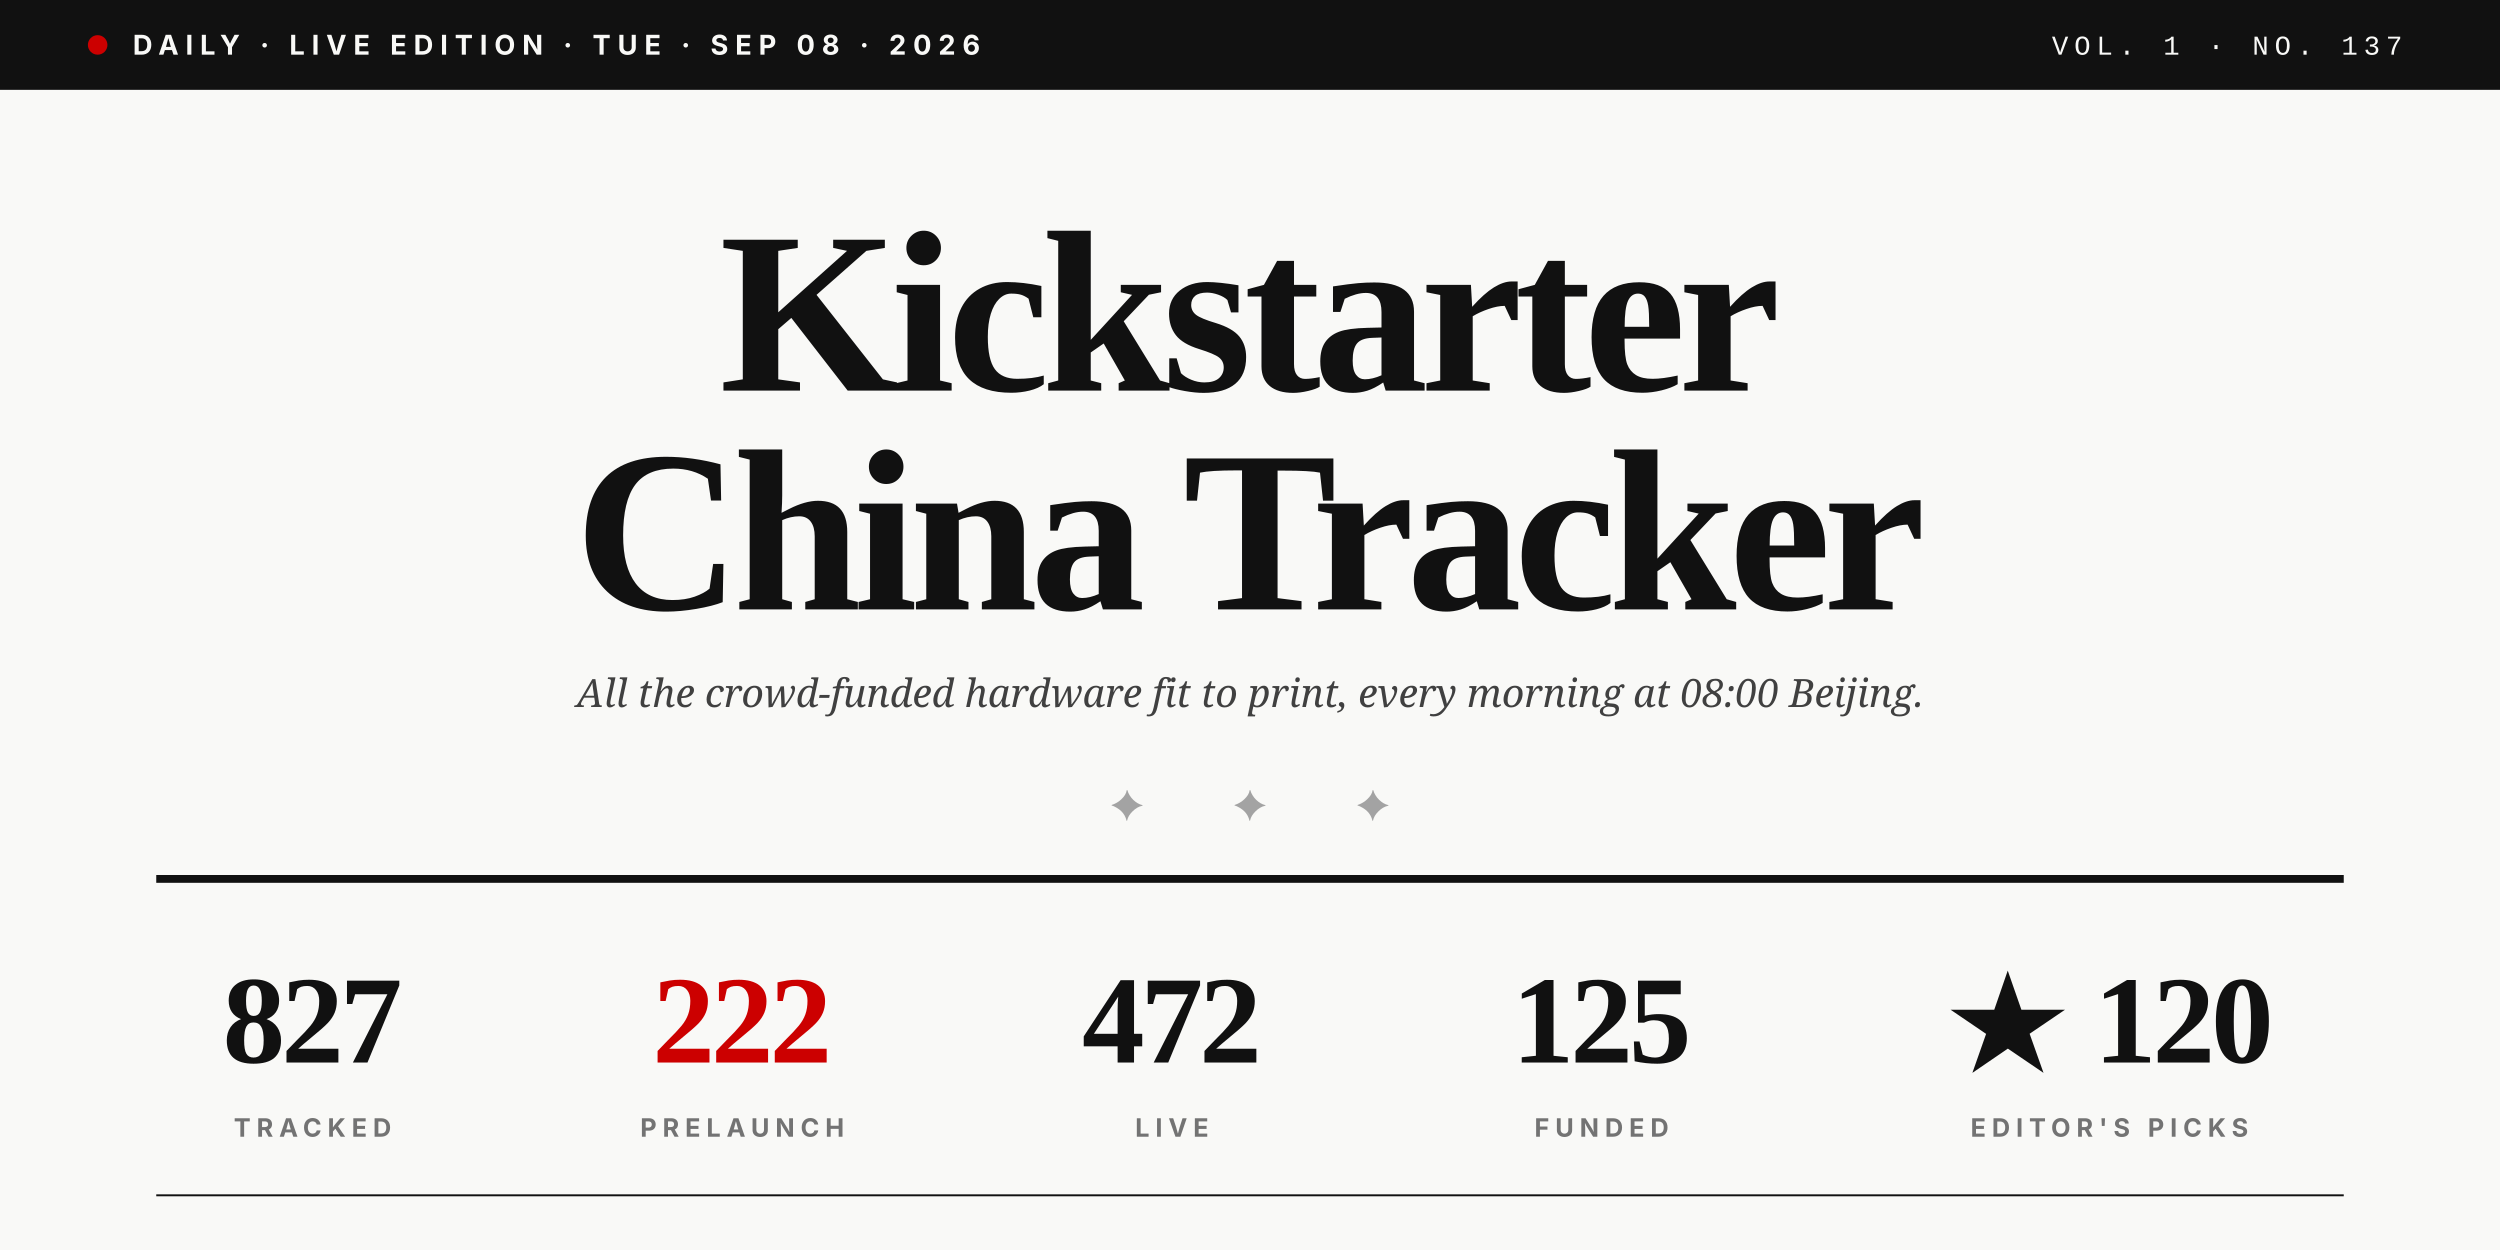
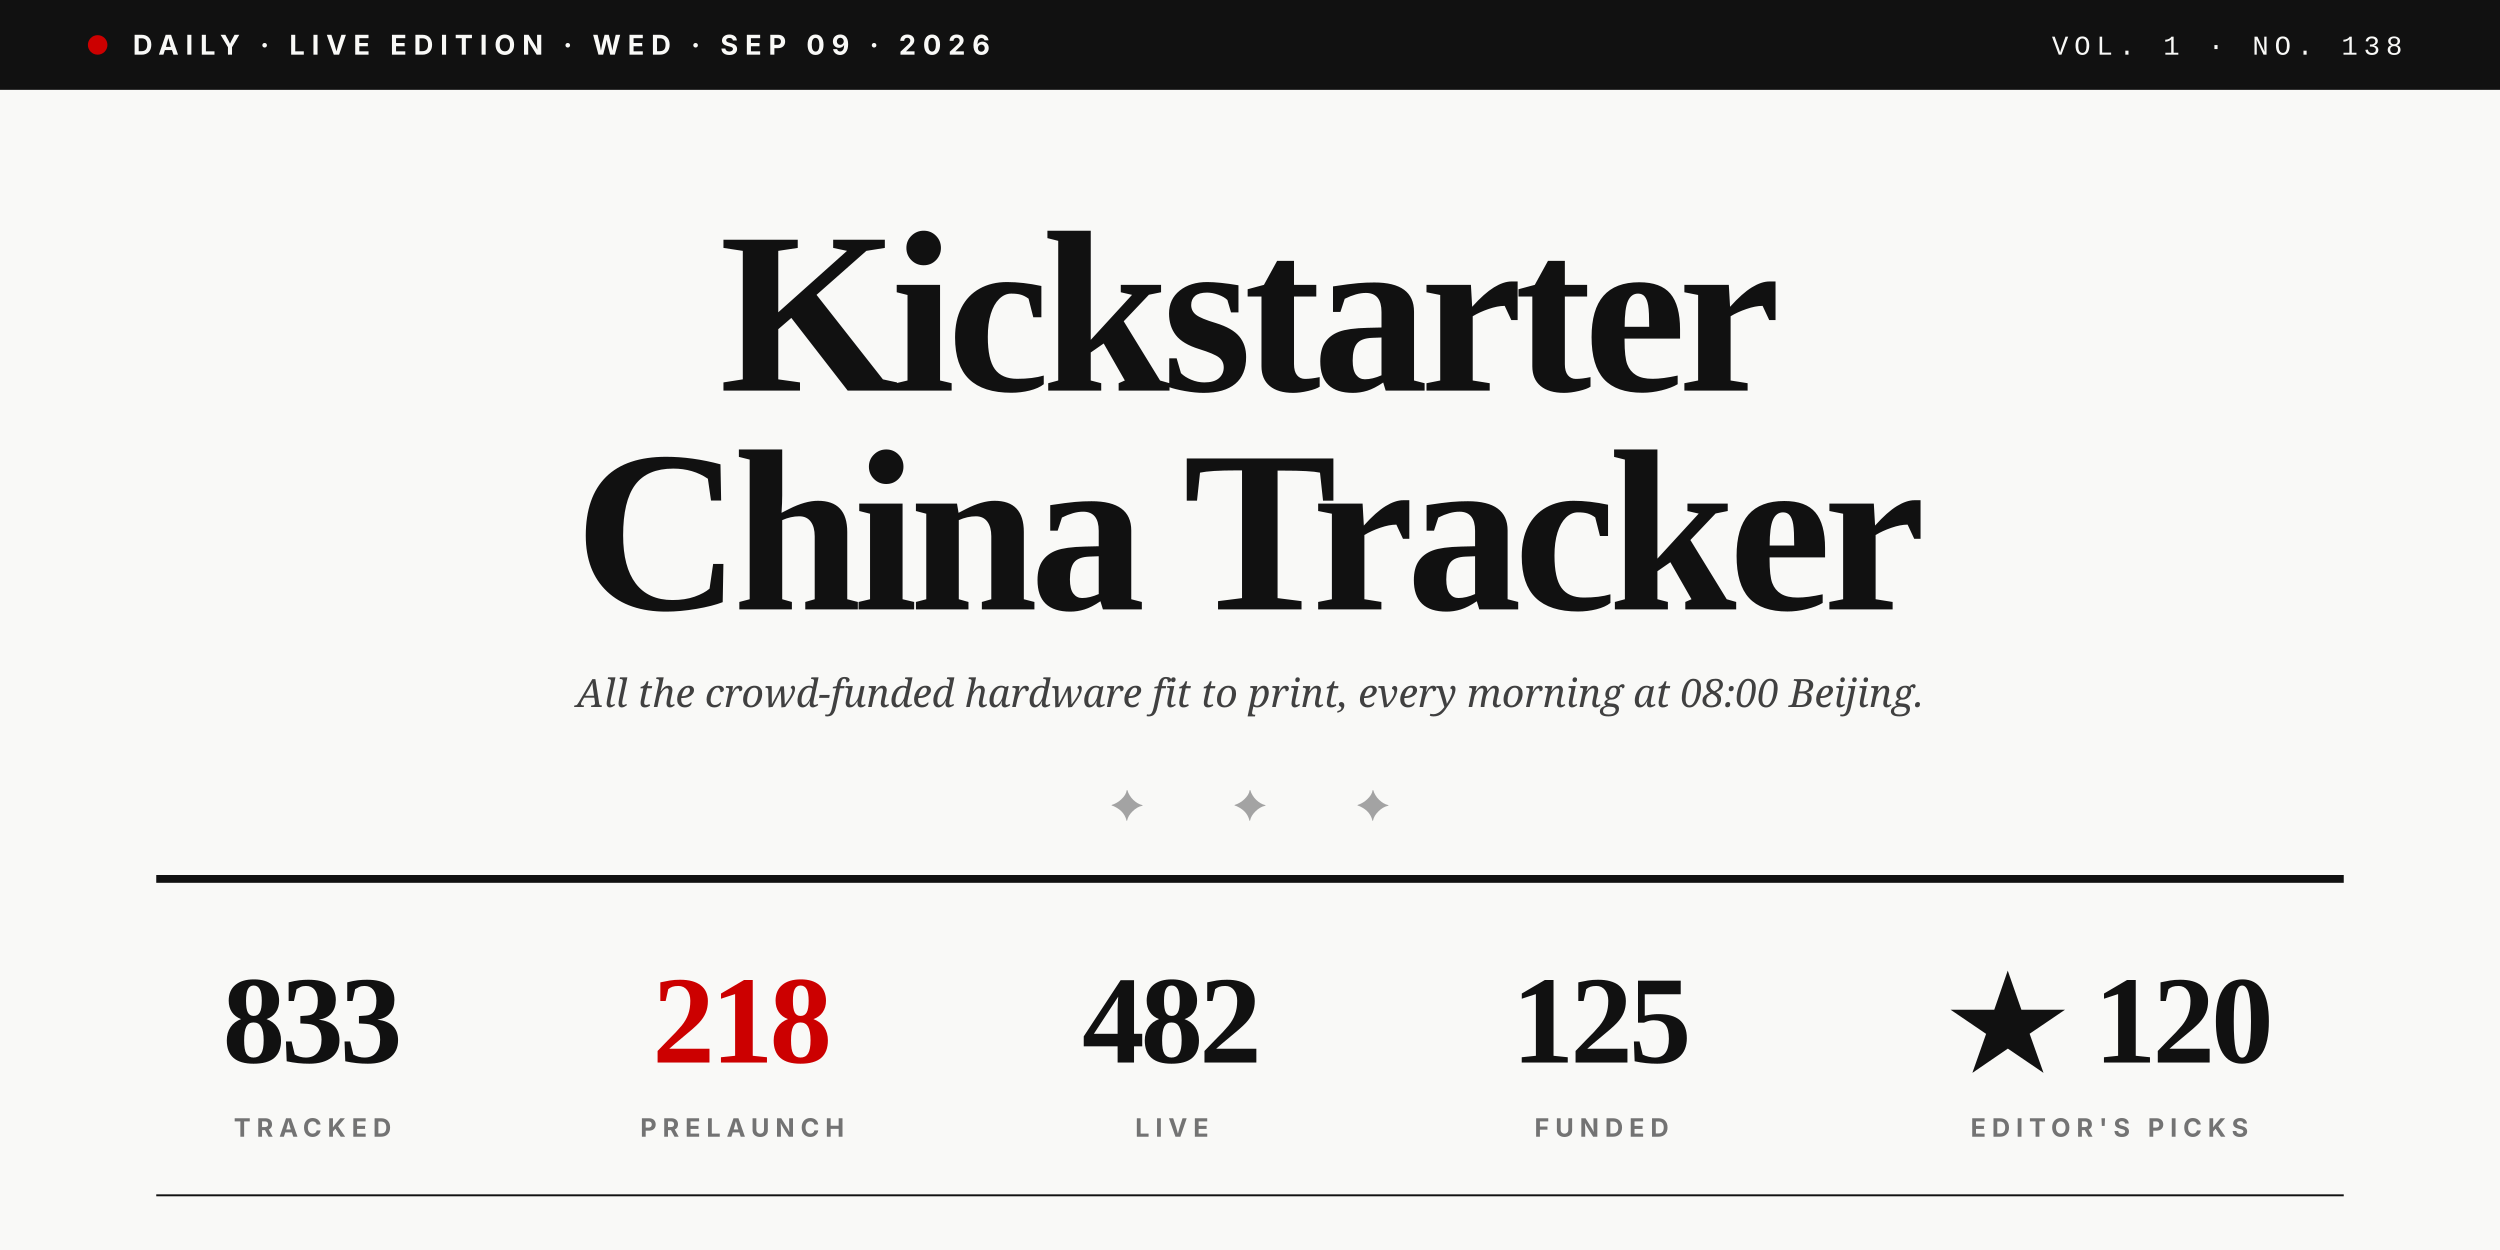
<svg xmlns="http://www.w3.org/2000/svg" viewBox="0 0 1280 640" role="img">
  <rect width="1280" height="640" fill="#F9F9F7" />
  <rect x="0" y="0" width="1280" height="46" fill="#111111" />
  <circle cx="50" cy="23" r="5" fill="#CC0000" />
-   <text x="68" y="28" font-family="Inter, Helvetica, sans-serif" font-size="14" font-weight="700" fill="#F9F9F7" letter-spacing="3.5">DAILY · LIVE EDITION · TUE · SEP 08 · 2026</text>
-   <text x="1230" y="28" text-anchor="end" font-family="JetBrains Mono, Courier New, monospace" font-size="14" font-weight="500" fill="#F9F9F7" letter-spacing="3">VOL. 1 · NO. 137</text>
+   <text x="68" y="28" font-family="Inter, Helvetica, sans-serif" font-size="14" font-weight="700" fill="#F9F9F7" letter-spacing="3.5">DAILY · LIVE EDITION · WED · SEP 09 · 2026</text>
+   <text x="1230" y="28" text-anchor="end" font-family="JetBrains Mono, Courier New, monospace" font-size="14" font-weight="500" fill="#F9F9F7" letter-spacing="3">VOL. 1 · NO. 138</text>
  <text x="640" y="200" text-anchor="middle" font-family="Playfair Display, Times New Roman, serif" font-size="118" font-weight="900" fill="#111111" letter-spacing="-4">Kickstarter</text>
  <text x="640" y="312" text-anchor="middle" font-family="Playfair Display, Times New Roman, serif" font-size="118" font-weight="900" fill="#111111" letter-spacing="-4">China Tracker</text>
  <text x="640" y="362" text-anchor="middle" font-family="Lora, Georgia, serif" font-size="20" font-style="italic" fill="#404040">All the crowd-funded hardware fit to print, every morning at 08:00 Beijing.</text>
  <text x="640" y="420" text-anchor="middle" font-family="Playfair Display, Times New Roman, serif" font-size="22" fill="#A3A3A3" letter-spacing="20">✦  ✦  ✦</text>
  <line x1="80" y1="450" x2="1200" y2="450" stroke="#111111" stroke-width="4" />
-   <text x="160" y="544" text-anchor="middle" font-family="Playfair Display, Times New Roman, serif" font-size="64" font-weight="900" fill="#111111" letter-spacing="-2">827</text>
+   <text x="160" y="544" text-anchor="middle" font-family="Playfair Display, Times New Roman, serif" font-size="64" font-weight="900" fill="#111111" letter-spacing="-2">833</text>
  <text x="160" y="582" text-anchor="middle" font-family="Inter, Helvetica, sans-serif" font-size="13" font-weight="700" fill="#737373" letter-spacing="3">TRACKED</text>
-   <text x="380" y="544" text-anchor="middle" font-family="Playfair Display, Times New Roman, serif" font-size="64" font-weight="900" fill="#CC0000" letter-spacing="-2">222</text>
+   <text x="380" y="544" text-anchor="middle" font-family="Playfair Display, Times New Roman, serif" font-size="64" font-weight="900" fill="#CC0000" letter-spacing="-2">218</text>
  <text x="380" y="582" text-anchor="middle" font-family="Inter, Helvetica, sans-serif" font-size="13" font-weight="700" fill="#737373" letter-spacing="3">PRELAUNCH</text>
-   <text x="600" y="544" text-anchor="middle" font-family="Playfair Display, Times New Roman, serif" font-size="64" font-weight="900" fill="#111111" letter-spacing="-2">472</text>
+   <text x="600" y="544" text-anchor="middle" font-family="Playfair Display, Times New Roman, serif" font-size="64" font-weight="900" fill="#111111" letter-spacing="-2">482</text>
  <text x="600" y="582" text-anchor="middle" font-family="Inter, Helvetica, sans-serif" font-size="13" font-weight="700" fill="#737373" letter-spacing="3">LIVE</text>
  <text x="820" y="544" text-anchor="middle" font-family="Playfair Display, Times New Roman, serif" font-size="64" font-weight="900" fill="#111111" letter-spacing="-2">125</text>
  <text x="820" y="582" text-anchor="middle" font-family="Inter, Helvetica, sans-serif" font-size="13" font-weight="700" fill="#737373" letter-spacing="3">FUNDED</text>
  <text x="1080" y="544" text-anchor="middle" font-family="Playfair Display, Times New Roman, serif" font-size="64" font-weight="900" fill="#111111" letter-spacing="-2">★ 120</text>
  <text x="1080" y="582" text-anchor="middle" font-family="Inter, Helvetica, sans-serif" font-size="13" font-weight="700" fill="#737373" letter-spacing="3">EDITOR'S PICKS</text>
  <line x1="80" y1="612" x2="1200" y2="612" stroke="#111111" stroke-width="1" />
</svg>
